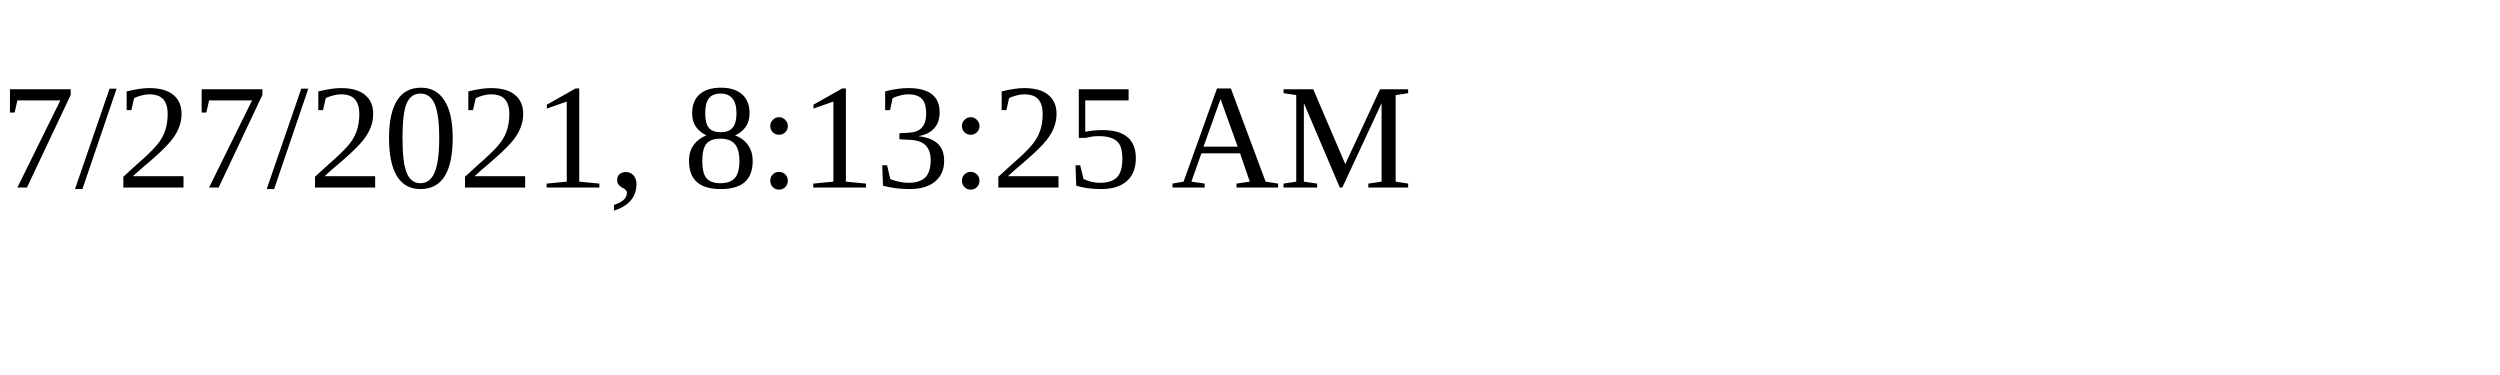
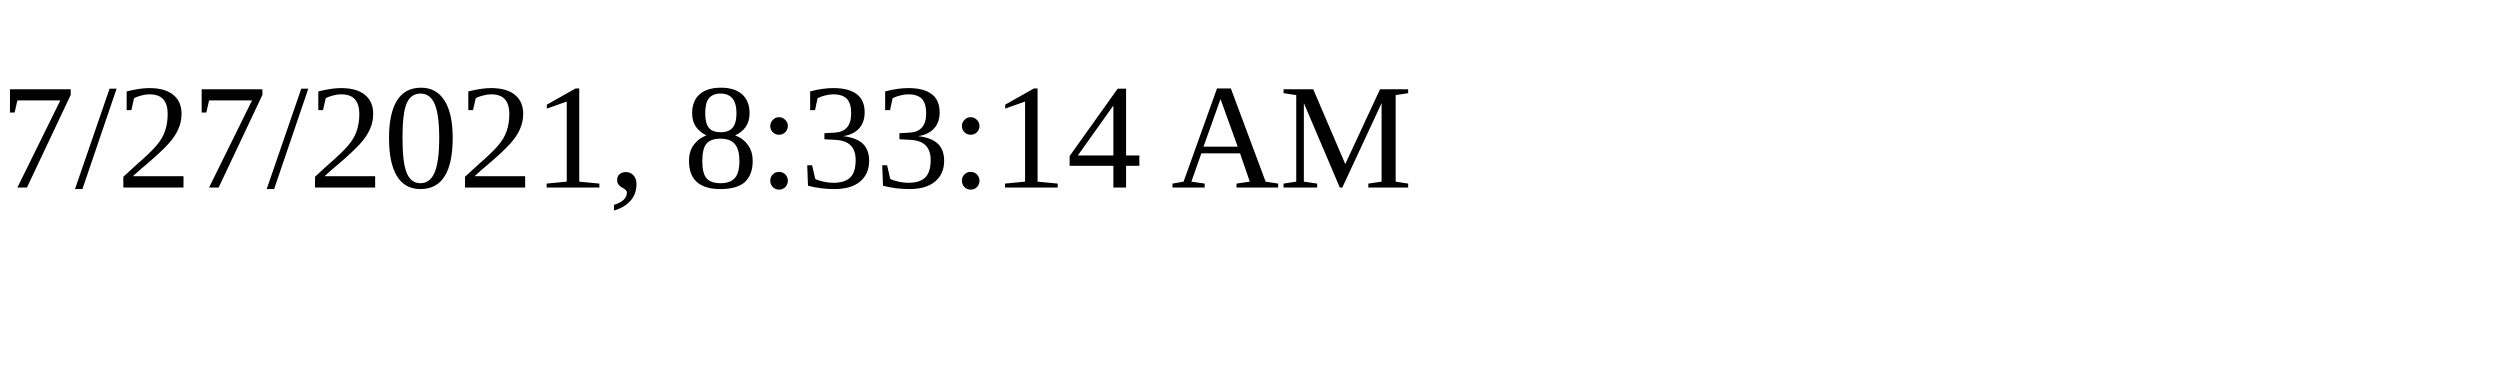
<svg xmlns="http://www.w3.org/2000/svg" height="30" width="200">
-   <text x="0" y="15">7/27/2021, 8:13:25 AM</text>
+   <text x="0" y="15">7/27/2021, 8:33:14 AM</text>
</svg>
